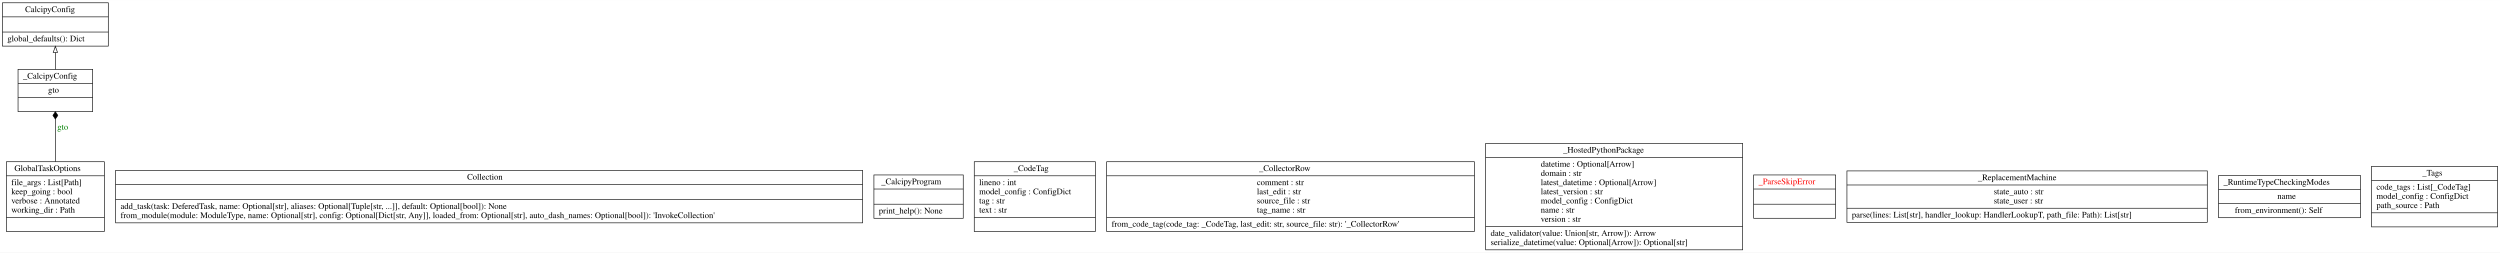
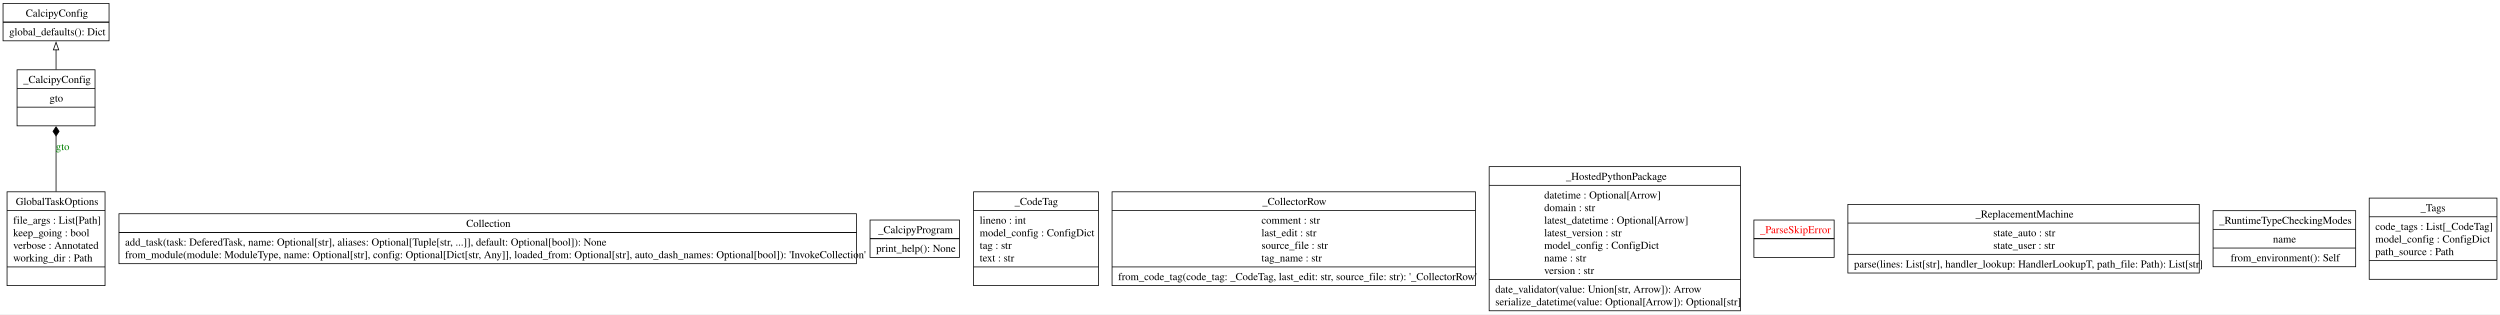
- <svg xmlns="http://www.w3.org/2000/svg" width="4087pt" height="413pt" viewBox="0.00 0.00 4086.50 412.80">
-   <g id="graph0" class="graph" transform="scale(1 1) rotate(0) translate(4 408.8)">
-     <polygon fill="white" stroke="transparent" points="-4,4 -4,-408.8 4082.5,-408.8 4082.5,4 -4,4" />
+ <svg xmlns="http://www.w3.org/2000/svg" width="3278pt" height="412pt" viewBox="0.00 0.00 3278.25 412.00">
+   <g id="graph0" class="graph" transform="scale(1 1) rotate(0) translate(4 408)">
+     <polygon fill="white" stroke="none" points="-4,4 -4,-408 3274.25,-408 3274.25,4 -4,4" />
    <g id="node1" class="node">
-       <polygon fill="none" stroke="black" points="0,-333.5 0,-404.3 173,-404.3 173,-333.5 0,-333.5" />
-       <text text-anchor="start" x="37" y="-389.1" font-family="Times,serif" font-size="14.00">CalcipyConfig</text>
-       <polyline fill="none" stroke="black" points="0,-381.3 173,-381.3 " />
-       <polyline fill="none" stroke="black" points="0,-356.5 173,-356.5 " />
-       <text text-anchor="start" x="8" y="-341.3" font-family="Times,serif" font-size="14.00">global_defaults(): Dict</text>
+       <polygon fill="none" stroke="black" points="0,-354.5 0,-403.5 139,-403.5 139,-354.5 0,-354.5" />
+       <text text-anchor="start" x="29.75" y="-386.2" font-family="Times,serif" font-size="14.00">CalcipyConfig</text>
+       <polyline fill="none" stroke="black" points="0,-379 139,-379" />
+       <polyline fill="none" stroke="black" points="0,-379 139,-379" />
+       <text text-anchor="start" x="8" y="-361.7" font-family="Times,serif" font-size="14.00">global_defaults(): Dict</text>
    </g>
    <g id="node2" class="node">
-       <polygon fill="none" stroke="black" points="185,-44.6 185,-130.4 1406,-130.4 1406,-44.6 185,-44.6" />
-       <text text-anchor="start" x="759.5" y="-115.2" font-family="Times,serif" font-size="14.00">Collection</text>
-       <polyline fill="none" stroke="black" points="185,-107.4 1406,-107.4 " />
-       <polyline fill="none" stroke="black" points="185,-82.6 1406,-82.6 " />
-       <text text-anchor="start" x="193" y="-67.4" font-family="Times,serif" font-size="14.00">add_task(task: DeferedTask, name: Optional[str], aliases: Optional[Tuple[str, ...]], default: Optional[bool]): None</text>
-       <text text-anchor="start" x="193" y="-52.4" font-family="Times,serif" font-size="14.00">from_module(module: ModuleType, name: Optional[str], config: Optional[Dict[str, Any]], loaded_from: Optional[str], auto_dash_names: Optional[bool]): 'InvokeCollection'</text>
+       <polygon fill="none" stroke="black" points="152,-62.25 152,-127.75 1119,-127.75 1119,-62.25 152,-62.25" />
+       <text text-anchor="start" x="607.38" y="-110.45" font-family="Times,serif" font-size="14.00">Collection</text>
+       <polyline fill="none" stroke="black" points="152,-103.25 1119,-103.25" />
+       <polyline fill="none" stroke="black" points="152,-103.25 1119,-103.25" />
+       <text text-anchor="start" x="160" y="-85.95" font-family="Times,serif" font-size="14.00">add_task(task: DeferedTask, name: Optional[str], aliases: Optional[Tuple[str, ...]], default: Optional[bool]): None</text>
+       <text text-anchor="start" x="160" y="-69.45" font-family="Times,serif" font-size="14.00">from_module(module: ModuleType, name: Optional[str], config: Optional[Dict[str, Any]], loaded_from: Optional[str], auto_dash_names: Optional[bool]): 'InvokeCollection'</text>
    </g>
    <g id="node3" class="node">
-       <polygon fill="none" stroke="black" points="6.5,-30.5 6.5,-144.5 166.5,-144.5 166.5,-30.5 6.5,-30.5" />
-       <text text-anchor="start" x="19.5" y="-129.3" font-family="Times,serif" font-size="14.00">GlobalTaskOptions</text>
-       <polyline fill="none" stroke="black" points="6.5,-121.5 166.5,-121.5 " />
-       <text text-anchor="start" x="14.5" y="-106.3" font-family="Times,serif" font-size="14.00">file_args : List[Path]</text>
-       <text text-anchor="start" x="14.5" y="-91.3" font-family="Times,serif" font-size="14.00">keep_going : bool</text>
-       <text text-anchor="start" x="14.5" y="-76.3" font-family="Times,serif" font-size="14.00">verbose : Annotated</text>
-       <text text-anchor="start" x="14.5" y="-61.3" font-family="Times,serif" font-size="14.00">working_dir : Path</text>
-       <polyline fill="none" stroke="black" points="6.5,-53.5 166.5,-53.5 " />
-       <text text-anchor="start" x="84" y="-38.3" font-family="Times,serif" font-size="14.00"> </text>
+       <polygon fill="none" stroke="black" points="5.25,-33.5 5.25,-156.5 133.75,-156.5 133.75,-33.5 5.25,-33.5" />
+       <text text-anchor="start" x="16.62" y="-139.2" font-family="Times,serif" font-size="14.00">GlobalTaskOptions</text>
+       <polyline fill="none" stroke="black" points="5.25,-132 133.75,-132" />
+       <text text-anchor="start" x="13.25" y="-114.7" font-family="Times,serif" font-size="14.00">file_args : List[Path]</text>
+       <text text-anchor="start" x="13.25" y="-98.2" font-family="Times,serif" font-size="14.00">keep_going : bool</text>
+       <text text-anchor="start" x="13.25" y="-81.7" font-family="Times,serif" font-size="14.00">verbose : Annotated</text>
+       <text text-anchor="start" x="13.25" y="-65.2" font-family="Times,serif" font-size="14.00">working_dir : Path</text>
+       <polyline fill="none" stroke="black" points="5.25,-58 133.75,-58" />
+       <text text-anchor="start" x="67.62" y="-40.7" font-family="Times,serif" font-size="14.00"> </text>
    </g>
    <g id="node4" class="node">
-       <polygon fill="none" stroke="black" points="25.5,-226.5 25.5,-295.5 147.5,-295.5 147.5,-226.5 25.5,-226.5" />
-       <text text-anchor="start" x="33.5" y="-280.3" font-family="Times,serif" font-size="14.00">_CalcipyConfig</text>
-       <polyline fill="none" stroke="black" points="25.5,-272.5 147.5,-272.5 " />
-       <text text-anchor="start" x="74.5" y="-257.3" font-family="Times,serif" font-size="14.00">gto</text>
-       <polyline fill="none" stroke="black" points="25.5,-249.5 147.5,-249.5 " />
-       <text text-anchor="start" x="84" y="-234.3" font-family="Times,serif" font-size="14.00"> </text>
+       <polygon fill="none" stroke="black" points="18.38,-243 18.38,-316.5 120.62,-316.5 120.62,-243 18.38,-243" />
+       <text text-anchor="start" x="26.38" y="-299.2" font-family="Times,serif" font-size="14.00">_CalcipyConfig</text>
+       <polyline fill="none" stroke="black" points="18.38,-292 120.62,-292" />
+       <text text-anchor="start" x="60.88" y="-274.7" font-family="Times,serif" font-size="14.00">gto</text>
+       <polyline fill="none" stroke="black" points="18.38,-267.5 120.62,-267.5" />
+       <text text-anchor="start" x="67.62" y="-250.2" font-family="Times,serif" font-size="14.00"> </text>
    </g>
    <g id="edge2" class="edge">
-       <path fill="none" stroke="black" d="M86.5,-144.66C86.5,-167.19 86.5,-192.84 86.5,-214.22" />
-       <polygon fill="black" stroke="black" points="86.5,-214.26 90.5,-220.26 86.5,-226.26 82.5,-220.26 86.5,-214.26" />
-       <text text-anchor="middle" x="98.5" y="-196.8" font-family="Times,serif" font-size="14.00" fill="green">gto</text>
+       <path fill="none" stroke="black" d="M69.5,-156.85C69.5,-180.52 69.5,-207.28 69.5,-229.69" />
+       <polygon fill="black" stroke="black" points="69.5,-229.76 73.5,-235.76 69.5,-241.76 65.5,-235.76 69.5,-229.76" />
+       <text text-anchor="middle" x="78.12" y="-211.2" font-family="Times,serif" font-size="14.00" fill="green">gto</text>
    </g>
    <g id="edge1" class="edge">
-       <path fill="none" stroke="black" d="M86.5,-295.51C86.5,-304.22 86.5,-313.76 86.5,-322.96" />
-       <polygon fill="none" stroke="black" points="83,-323.15 86.5,-333.15 90,-323.15 83,-323.15" />
+       <path fill="none" stroke="black" d="M69.5,-316.96C69.5,-325.4 69.5,-334.38 69.5,-342.78" />
+       <polygon fill="none" stroke="black" points="66,-342.64 69.5,-352.64 73,-342.64 66,-342.64" />
    </g>
    <g id="node5" class="node">
-       <polygon fill="none" stroke="black" points="1424.5,-52.1 1424.5,-122.9 1570.5,-122.9 1570.5,-52.1 1424.5,-52.1" />
-       <text text-anchor="start" x="1436.5" y="-107.7" font-family="Times,serif" font-size="14.00">_CalcipyProgram</text>
-       <polyline fill="none" stroke="black" points="1424.5,-99.9 1570.5,-99.9 " />
-       <polyline fill="none" stroke="black" points="1424.5,-75.1 1570.5,-75.1 " />
-       <text text-anchor="start" x="1432.5" y="-59.9" font-family="Times,serif" font-size="14.00">print_help(): None</text>
+       <polygon fill="none" stroke="black" points="1136.88,-70.5 1136.88,-119.5 1254.12,-119.5 1254.12,-70.5 1136.88,-70.5" />
+       <text text-anchor="start" x="1147.5" y="-102.2" font-family="Times,serif" font-size="14.00">_CalcipyProgram</text>
+       <polyline fill="none" stroke="black" points="1136.88,-95 1254.12,-95" />
+       <polyline fill="none" stroke="black" points="1136.88,-95 1254.12,-95" />
+       <text text-anchor="start" x="1144.88" y="-77.7" font-family="Times,serif" font-size="14.00">print_help(): None</text>
    </g>
    <g id="node6" class="node">
-       <polygon fill="none" stroke="black" points="1588.5,-30.5 1588.5,-144.5 1786.5,-144.5 1786.5,-30.5 1588.5,-30.5" />
-       <text text-anchor="start" x="1653" y="-129.3" font-family="Times,serif" font-size="14.00">_CodeTag</text>
-       <polyline fill="none" stroke="black" points="1588.5,-121.5 1786.5,-121.5 " />
-       <text text-anchor="start" x="1596.5" y="-106.3" font-family="Times,serif" font-size="14.00">lineno : int</text>
-       <text text-anchor="start" x="1596.5" y="-91.3" font-family="Times,serif" font-size="14.00">model_config : ConfigDict</text>
-       <text text-anchor="start" x="1596.5" y="-76.3" font-family="Times,serif" font-size="14.00">tag : str</text>
-       <text text-anchor="start" x="1596.5" y="-61.3" font-family="Times,serif" font-size="14.00">text : str</text>
-       <polyline fill="none" stroke="black" points="1588.5,-53.5 1786.5,-53.5 " />
-       <text text-anchor="start" x="1685" y="-38.3" font-family="Times,serif" font-size="14.00"> </text>
+       <polygon fill="none" stroke="black" points="1272.62,-33.5 1272.62,-156.5 1436.38,-156.5 1436.38,-33.5 1272.62,-33.5" />
+       <text text-anchor="start" x="1326.38" y="-139.2" font-family="Times,serif" font-size="14.00">_CodeTag</text>
+       <polyline fill="none" stroke="black" points="1272.62,-132 1436.38,-132" />
+       <text text-anchor="start" x="1280.62" y="-114.7" font-family="Times,serif" font-size="14.00">lineno : int</text>
+       <text text-anchor="start" x="1280.62" y="-98.2" font-family="Times,serif" font-size="14.00">model_config : ConfigDict</text>
+       <text text-anchor="start" x="1280.62" y="-81.7" font-family="Times,serif" font-size="14.00">tag : str</text>
+       <text text-anchor="start" x="1280.62" y="-65.2" font-family="Times,serif" font-size="14.00">text : str</text>
+       <polyline fill="none" stroke="black" points="1272.62,-58 1436.38,-58" />
+       <text text-anchor="start" x="1352.62" y="-40.7" font-family="Times,serif" font-size="14.00"> </text>
    </g>
    <g id="node7" class="node">
-       <polygon fill="none" stroke="black" points="1805,-30.5 1805,-144.5 2406,-144.5 2406,-30.5 1805,-30.5" />
-       <text text-anchor="start" x="2054" y="-129.3" font-family="Times,serif" font-size="14.00">_CollectorRow</text>
-       <polyline fill="none" stroke="black" points="1805,-121.5 2406,-121.5 " />
-       <text text-anchor="start" x="2050.5" y="-106.3" font-family="Times,serif" font-size="14.00">comment : str</text>
-       <text text-anchor="start" x="2050.5" y="-91.3" font-family="Times,serif" font-size="14.00">last_edit : str</text>
-       <text text-anchor="start" x="2050.5" y="-76.3" font-family="Times,serif" font-size="14.00">source_file : str</text>
-       <text text-anchor="start" x="2050.5" y="-61.3" font-family="Times,serif" font-size="14.00">tag_name : str</text>
-       <polyline fill="none" stroke="black" points="1805,-53.5 2406,-53.5 " />
-       <text text-anchor="start" x="1813" y="-38.3" font-family="Times,serif" font-size="14.00">from_code_tag(code_tag: _CodeTag, last_edit: str, source_file: str): '_CollectorRow'</text>
+       <polygon fill="none" stroke="black" points="1454.25,-33.5 1454.25,-156.5 1930.75,-156.5 1930.75,-33.5 1454.25,-33.5" />
+       <text text-anchor="start" x="1651.25" y="-139.2" font-family="Times,serif" font-size="14.00">_CollectorRow</text>
+       <polyline fill="none" stroke="black" points="1454.25,-132 1930.75,-132" />
+       <text text-anchor="start" x="1650.12" y="-114.7" font-family="Times,serif" font-size="14.00">comment : str</text>
+       <text text-anchor="start" x="1650.12" y="-98.2" font-family="Times,serif" font-size="14.00">last_edit : str</text>
+       <text text-anchor="start" x="1650.12" y="-81.7" font-family="Times,serif" font-size="14.00">source_file : str</text>
+       <text text-anchor="start" x="1650.12" y="-65.2" font-family="Times,serif" font-size="14.00">tag_name : str</text>
+       <polyline fill="none" stroke="black" points="1454.25,-58 1930.75,-58" />
+       <text text-anchor="start" x="1462.25" y="-40.7" font-family="Times,serif" font-size="14.00">from_code_tag(code_tag: _CodeTag, last_edit: str, source_file: str): '_CollectorRow'</text>
    </g>
    <g id="node8" class="node">
-       <polygon fill="none" stroke="black" points="2424.5,-0.5 2424.5,-174.5 2844.5,-174.5 2844.5,-0.5 2424.5,-0.5" />
-       <text text-anchor="start" x="2551" y="-159.3" font-family="Times,serif" font-size="14.00">_HostedPythonPackage</text>
-       <polyline fill="none" stroke="black" points="2424.5,-151.5 2844.5,-151.5 " />
-       <text text-anchor="start" x="2514.5" y="-136.3" font-family="Times,serif" font-size="14.00">datetime : Optional[Arrow]</text>
-       <text text-anchor="start" x="2514.5" y="-121.3" font-family="Times,serif" font-size="14.00">domain : str</text>
-       <text text-anchor="start" x="2514.5" y="-106.3" font-family="Times,serif" font-size="14.00">latest_datetime : Optional[Arrow]</text>
-       <text text-anchor="start" x="2514.5" y="-91.3" font-family="Times,serif" font-size="14.00">latest_version : str</text>
-       <text text-anchor="start" x="2514.5" y="-76.3" font-family="Times,serif" font-size="14.00">model_config : ConfigDict</text>
-       <text text-anchor="start" x="2514.5" y="-61.3" font-family="Times,serif" font-size="14.00">name : str</text>
-       <text text-anchor="start" x="2514.5" y="-46.3" font-family="Times,serif" font-size="14.00">version : str</text>
-       <polyline fill="none" stroke="black" points="2424.5,-38.5 2844.5,-38.5 " />
-       <text text-anchor="start" x="2432.5" y="-23.3" font-family="Times,serif" font-size="14.00">date_validator(value: Union[str, Arrow]): Arrow</text>
-       <text text-anchor="start" x="2432.5" y="-8.3" font-family="Times,serif" font-size="14.00">serialize_datetime(value: Optional[Arrow]): Optional[str]</text>
+       <polygon fill="none" stroke="black" points="1948.75,-0.5 1948.75,-189.5 2278.25,-189.5 2278.25,-0.5 1948.75,-0.5" />
+       <text text-anchor="start" x="2049.38" y="-172.2" font-family="Times,serif" font-size="14.00">_HostedPythonPackage</text>
+       <polyline fill="none" stroke="black" points="1948.75,-165 2278.25,-165" />
+       <text text-anchor="start" x="2020.88" y="-147.7" font-family="Times,serif" font-size="14.00">datetime : Optional[Arrow]</text>
+       <text text-anchor="start" x="2020.88" y="-131.2" font-family="Times,serif" font-size="14.00">domain : str</text>
+       <text text-anchor="start" x="2020.88" y="-114.7" font-family="Times,serif" font-size="14.00">latest_datetime : Optional[Arrow]</text>
+       <text text-anchor="start" x="2020.88" y="-98.2" font-family="Times,serif" font-size="14.00">latest_version : str</text>
+       <text text-anchor="start" x="2020.88" y="-81.7" font-family="Times,serif" font-size="14.00">model_config : ConfigDict</text>
+       <text text-anchor="start" x="2020.88" y="-65.2" font-family="Times,serif" font-size="14.00">name : str</text>
+       <text text-anchor="start" x="2020.88" y="-48.7" font-family="Times,serif" font-size="14.00">version : str</text>
+       <polyline fill="none" stroke="black" points="1948.75,-41.5 2278.25,-41.5" />
+       <text text-anchor="start" x="1956.75" y="-24.2" font-family="Times,serif" font-size="14.00">date_validator(value: Union[str, Arrow]): Arrow</text>
+       <text text-anchor="start" x="1956.75" y="-7.7" font-family="Times,serif" font-size="14.00">serialize_datetime(value: Optional[Arrow]): Optional[str]</text>
    </g>
    <g id="node9" class="node">
-       <polygon fill="none" stroke="black" points="2862.5,-52.1 2862.5,-122.9 2996.5,-122.9 2996.5,-52.1 2862.5,-52.1" />
-       <text text-anchor="start" x="2870.5" y="-107.7" font-family="Times,serif" font-size="14.00" fill="red">_ParseSkipError</text>
-       <polyline fill="none" stroke="black" points="2862.5,-99.9 2996.5,-99.9 " />
-       <polyline fill="none" stroke="black" points="2862.5,-75.1 2996.5,-75.1 " />
-       <text text-anchor="start" x="2927" y="-59.9" font-family="Times,serif" font-size="14.00" fill="red"> </text>
+       <polygon fill="none" stroke="black" points="2295.88,-70.5 2295.88,-119.5 2401.12,-119.5 2401.12,-70.5 2295.88,-70.5" />
+       <text text-anchor="start" x="2303.88" y="-102.2" font-family="Times,serif" font-size="14.00" fill="red">_ParseSkipError</text>
+       <polyline fill="none" stroke="black" points="2295.88,-95 2401.12,-95" />
+       <polyline fill="none" stroke="black" points="2295.88,-95 2401.12,-95" />
+       <text text-anchor="start" x="2346.62" y="-77.7" font-family="Times,serif" font-size="14.00" fill="red"> </text>
    </g>
    <g id="node10" class="node">
-       <polygon fill="none" stroke="black" points="3015,-45.5 3015,-129.5 3604,-129.5 3604,-45.5 3015,-45.5" />
-       <text text-anchor="start" x="3229" y="-114.3" font-family="Times,serif" font-size="14.00">_ReplacementMachine</text>
-       <polyline fill="none" stroke="black" points="3015,-106.5 3604,-106.5 " />
-       <text text-anchor="start" x="3255" y="-91.3" font-family="Times,serif" font-size="14.00">state_auto : str</text>
-       <text text-anchor="start" x="3255" y="-76.3" font-family="Times,serif" font-size="14.00">state_user : str</text>
-       <polyline fill="none" stroke="black" points="3015,-68.5 3604,-68.5 " />
-       <text text-anchor="start" x="3023" y="-53.3" font-family="Times,serif" font-size="14.00">parse(lines: List[str], handler_lookup: HandlerLookupT, path_file: Path): List[str]</text>
+       <polygon fill="none" stroke="black" points="2419.12,-50 2419.12,-140 2879.88,-140 2879.88,-50 2419.12,-50" />
+       <text text-anchor="start" x="2586.5" y="-122.7" font-family="Times,serif" font-size="14.00">_ReplacementMachine</text>
+       <polyline fill="none" stroke="black" points="2419.12,-115.5 2879.88,-115.5" />
+       <text text-anchor="start" x="2609.75" y="-98.2" font-family="Times,serif" font-size="14.00">state_auto : str</text>
+       <text text-anchor="start" x="2609.75" y="-81.7" font-family="Times,serif" font-size="14.00">state_user : str</text>
+       <polyline fill="none" stroke="black" points="2419.12,-74.5 2879.88,-74.5" />
+       <text text-anchor="start" x="2427.12" y="-57.2" font-family="Times,serif" font-size="14.00">parse(lines: List[str], handler_lookup: HandlerLookupT, path_file: Path): List[str]</text>
    </g>
    <g id="node11" class="node">
-       <polygon fill="none" stroke="black" points="3622.5,-53 3622.5,-122 3854.5,-122 3854.5,-53 3622.5,-53" />
-       <text text-anchor="start" x="3630.5" y="-106.8" font-family="Times,serif" font-size="14.00">_RuntimeTypeCheckingModes</text>
-       <polyline fill="none" stroke="black" points="3622.5,-99 3854.5,-99 " />
-       <text text-anchor="start" x="3718.5" y="-83.8" font-family="Times,serif" font-size="14.00">name</text>
-       <polyline fill="none" stroke="black" points="3622.5,-76 3854.5,-76 " />
-       <text text-anchor="start" x="3649" y="-60.8" font-family="Times,serif" font-size="14.00">from_environment(): Self</text>
+       <polygon fill="none" stroke="black" points="2898,-58.25 2898,-131.75 3085,-131.75 3085,-58.25 2898,-58.25" />
+       <text text-anchor="start" x="2906" y="-114.45" font-family="Times,serif" font-size="14.00">_RuntimeTypeCheckingModes</text>
+       <polyline fill="none" stroke="black" points="2898,-107.25 3085,-107.25" />
+       <text text-anchor="start" x="2976.5" y="-89.95" font-family="Times,serif" font-size="14.00">name</text>
+       <polyline fill="none" stroke="black" points="2898,-82.75 3085,-82.75" />
+       <text text-anchor="start" x="2921" y="-65.45" font-family="Times,serif" font-size="14.00">from_environment(): Self</text>
    </g>
    <g id="node12" class="node">
-       <polygon fill="none" stroke="black" points="3872.5,-38 3872.5,-137 4078.5,-137 4078.5,-38 3872.5,-38" />
-       <text text-anchor="start" x="3955.5" y="-121.8" font-family="Times,serif" font-size="14.00">_Tags</text>
-       <polyline fill="none" stroke="black" points="3872.5,-114 4078.5,-114 " />
-       <text text-anchor="start" x="3880.5" y="-98.8" font-family="Times,serif" font-size="14.00">code_tags : List[_CodeTag]</text>
-       <text text-anchor="start" x="3880.5" y="-83.8" font-family="Times,serif" font-size="14.00">model_config : ConfigDict</text>
-       <text text-anchor="start" x="3880.5" y="-68.8" font-family="Times,serif" font-size="14.00">path_source : Path</text>
-       <polyline fill="none" stroke="black" points="3872.5,-61 4078.5,-61 " />
-       <text text-anchor="start" x="3973" y="-45.8" font-family="Times,serif" font-size="14.00"> </text>
+       <polygon fill="none" stroke="black" points="3102.75,-41.75 3102.75,-148.25 3270.25,-148.25 3270.25,-41.75 3102.75,-41.75" />
+       <text text-anchor="start" x="3170" y="-130.95" font-family="Times,serif" font-size="14.00">_Tags</text>
+       <polyline fill="none" stroke="black" points="3102.75,-123.75 3270.25,-123.75" />
+       <text text-anchor="start" x="3110.75" y="-106.45" font-family="Times,serif" font-size="14.00">code_tags : List[_CodeTag]</text>
+       <text text-anchor="start" x="3110.75" y="-89.95" font-family="Times,serif" font-size="14.00">model_config : ConfigDict</text>
+       <text text-anchor="start" x="3110.75" y="-73.45" font-family="Times,serif" font-size="14.00">path_source : Path</text>
+       <polyline fill="none" stroke="black" points="3102.75,-66.25 3270.25,-66.25" />
+       <text text-anchor="start" x="3184.62" y="-48.95" font-family="Times,serif" font-size="14.00"> </text>
    </g>
  </g>
</svg>
